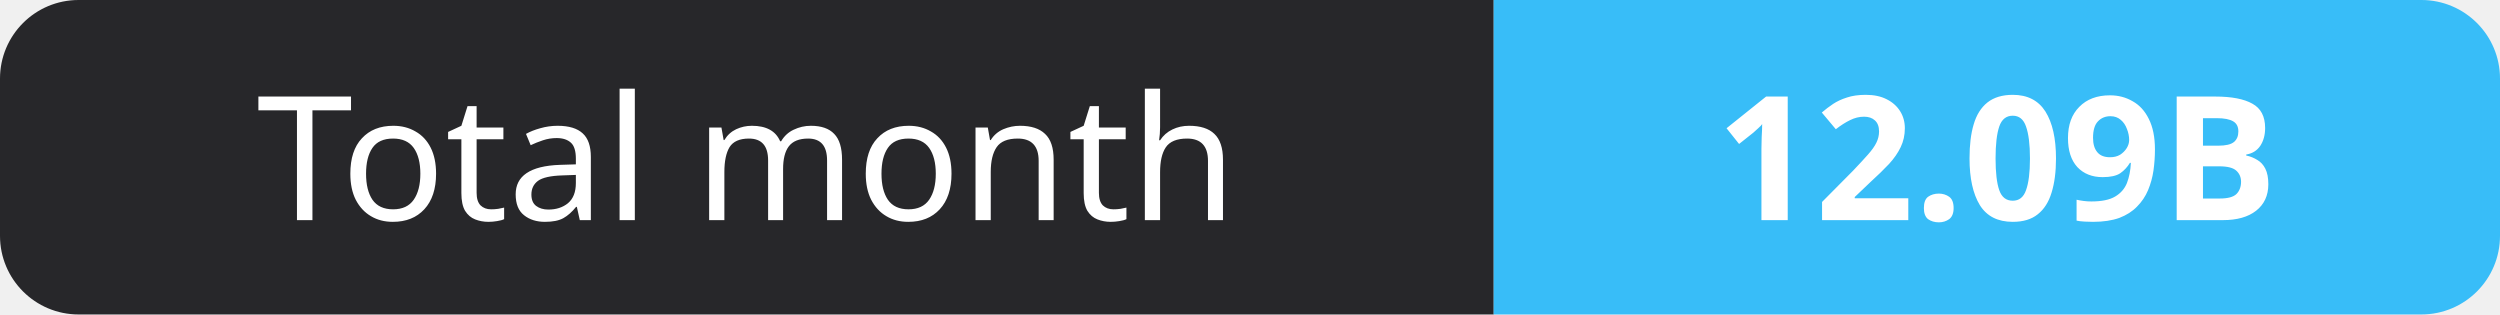
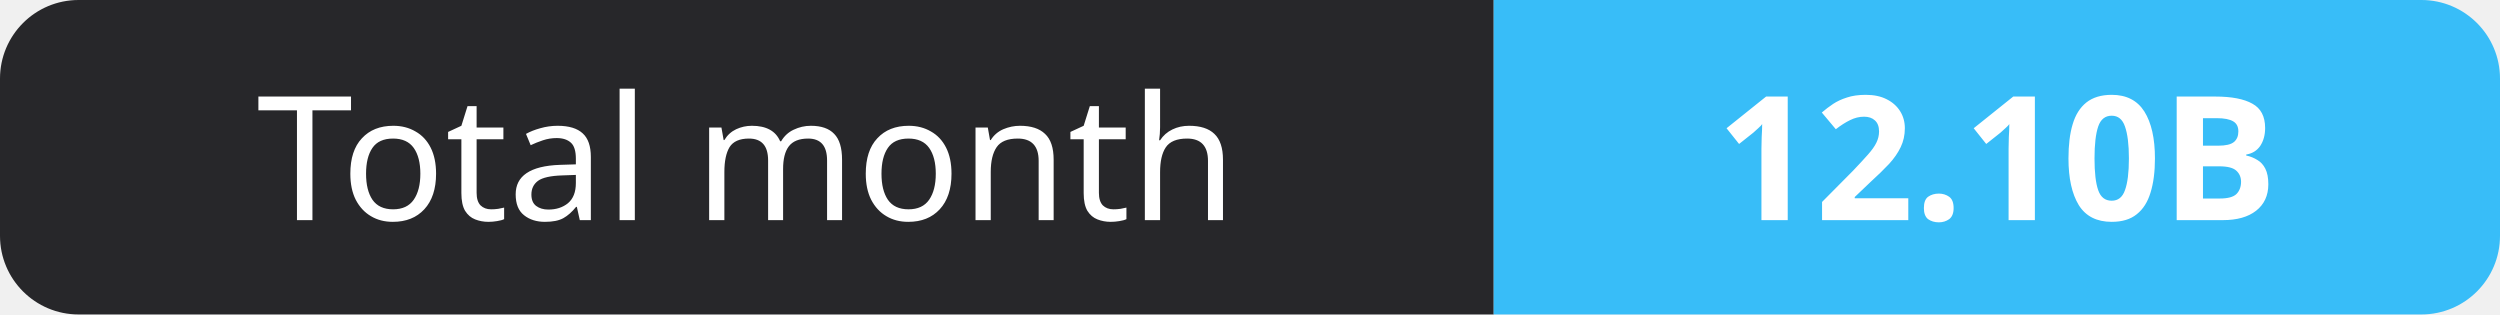
- <svg xmlns="http://www.w3.org/2000/svg" width="159" height="20" role="img" aria-label="Total month: 12.09B">
+ <svg xmlns="http://www.w3.org/2000/svg" width="159" height="20" role="img" aria-label="Total month: 12.10B">
  <clipPath id="r">
    <rect width="159" height="20" rx="5" fill="#fff" />
  </clipPath>
  <g clip-path="url(#r)">
    <rect width="95" height="20" fill="#27272a" />
    <rect x="95" width="64" height="20" fill="#38bdf8" />
  </g>
  <g fill="#fff" text-anchor="middle" font-family="Verdana,Geneva,sans-serif" font-size="11">
    <text x="47.5" y="14">Total month</text>
-     <text x="127.0" y="14" font-weight="700">12.09B</text>
+     <text x="127.0" y="14" font-weight="700">12.10B</text>
  </g>
</svg>
